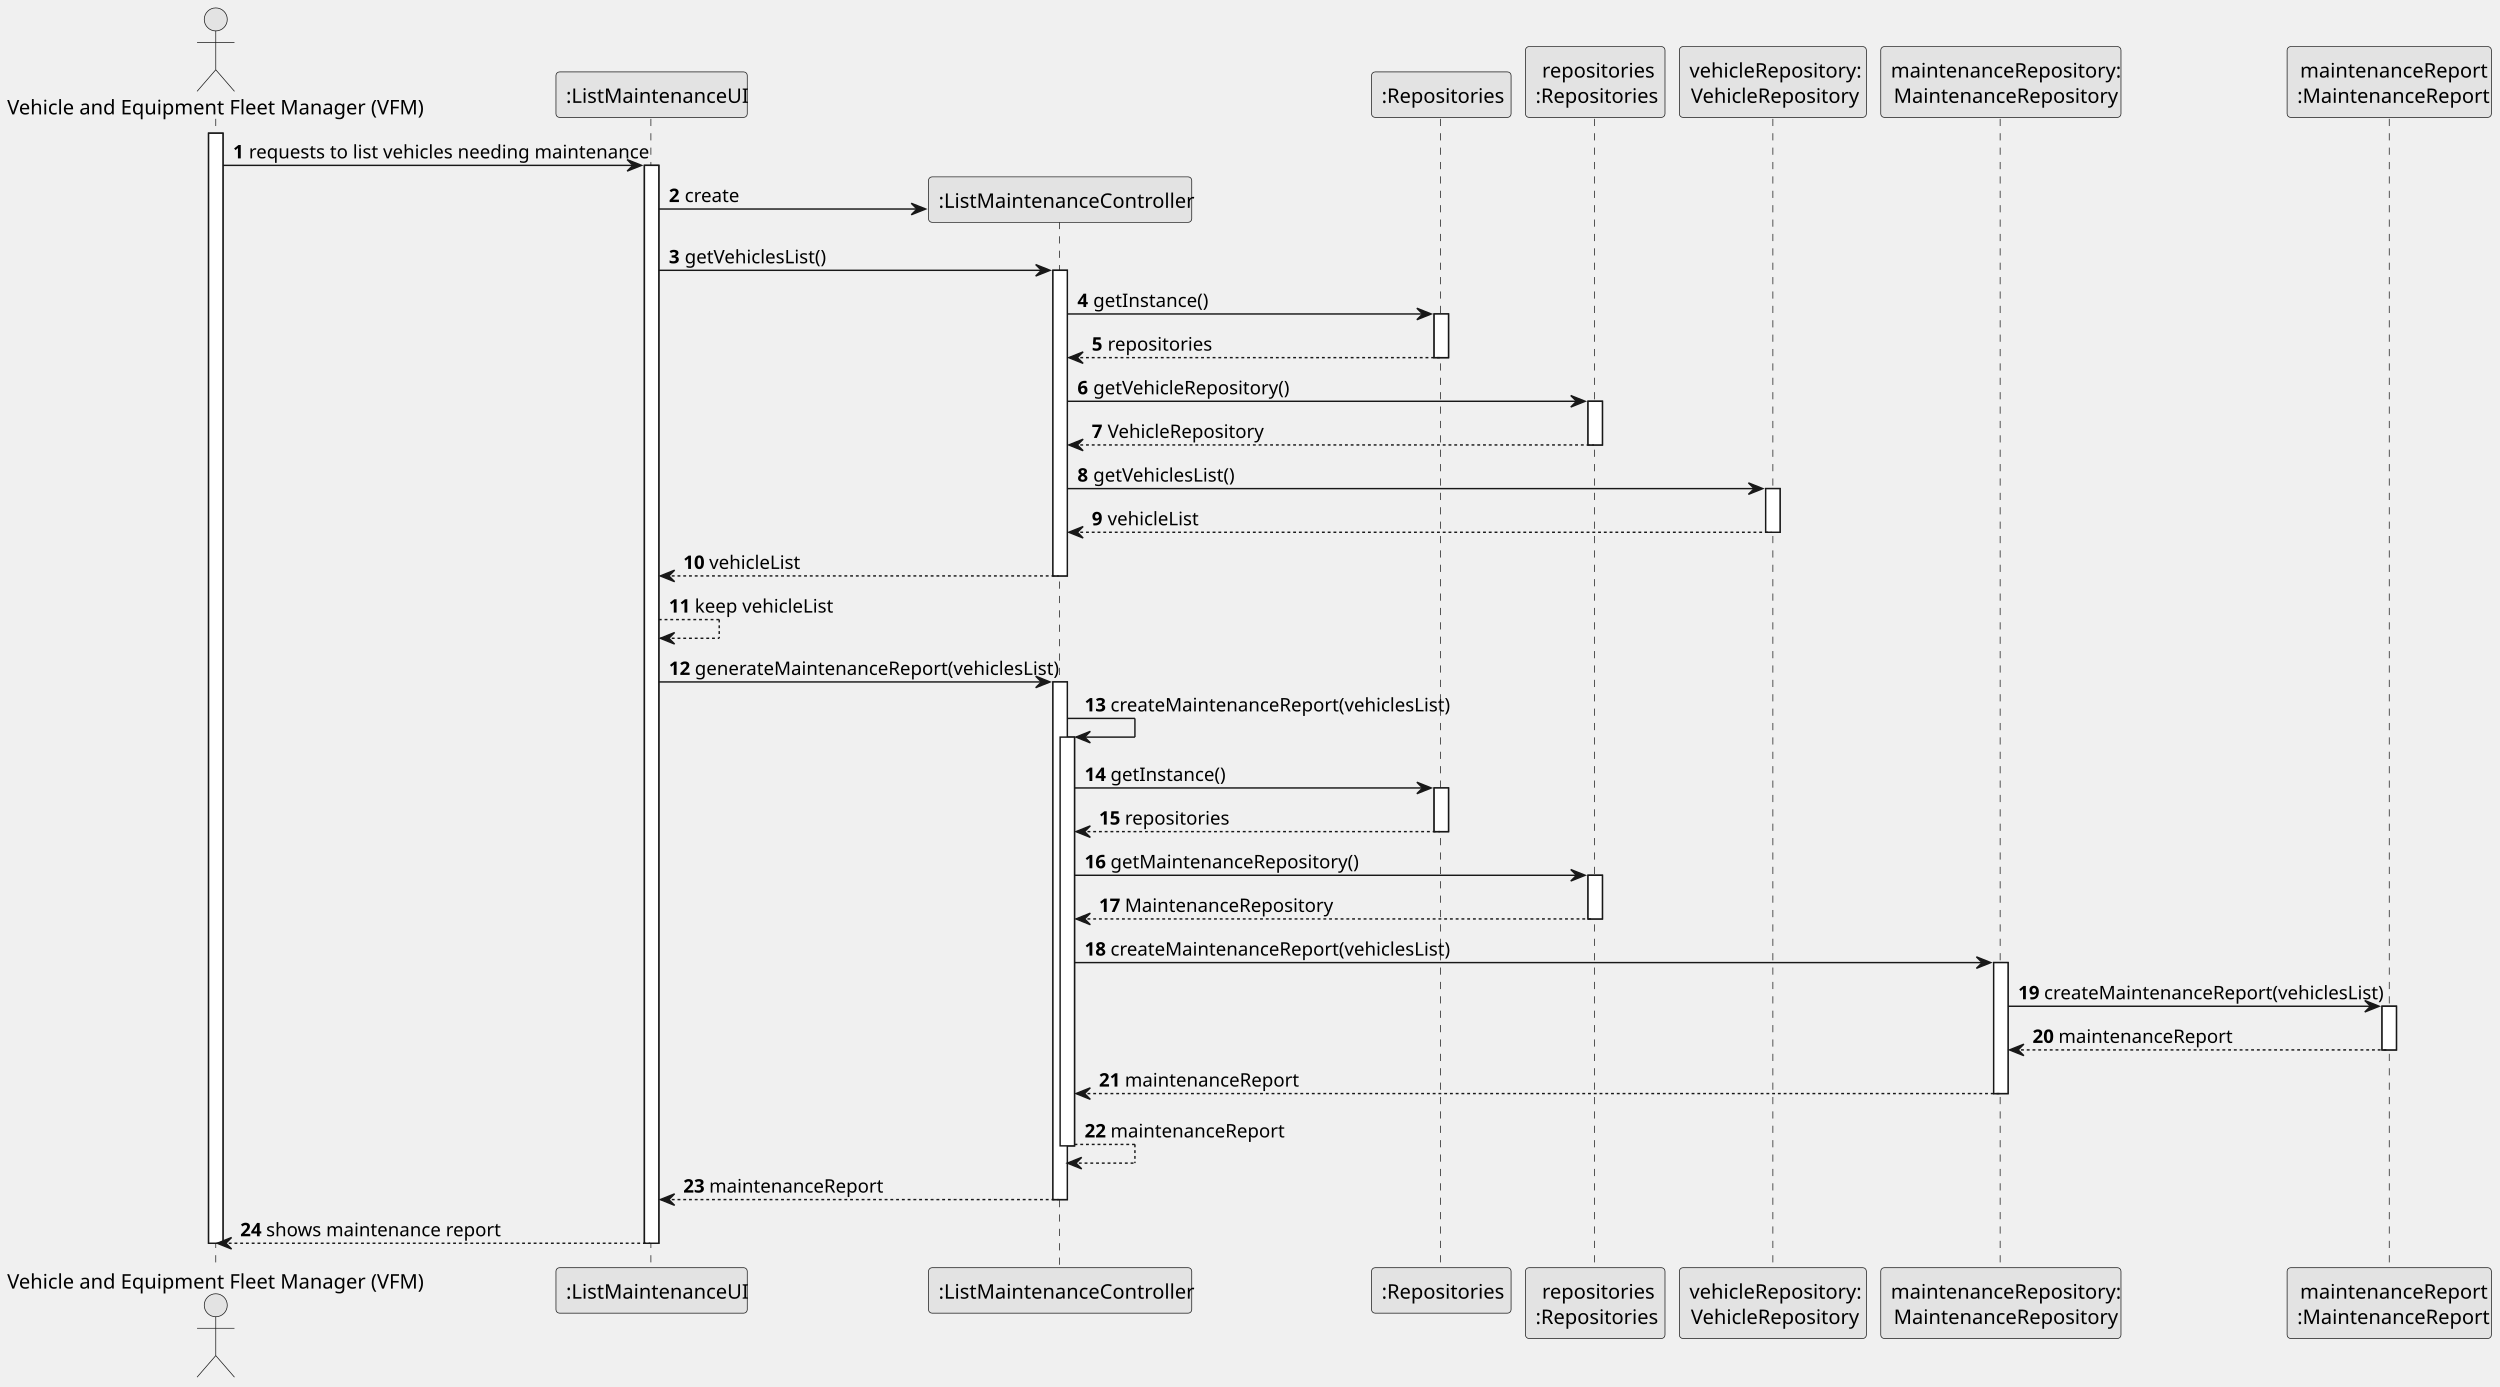
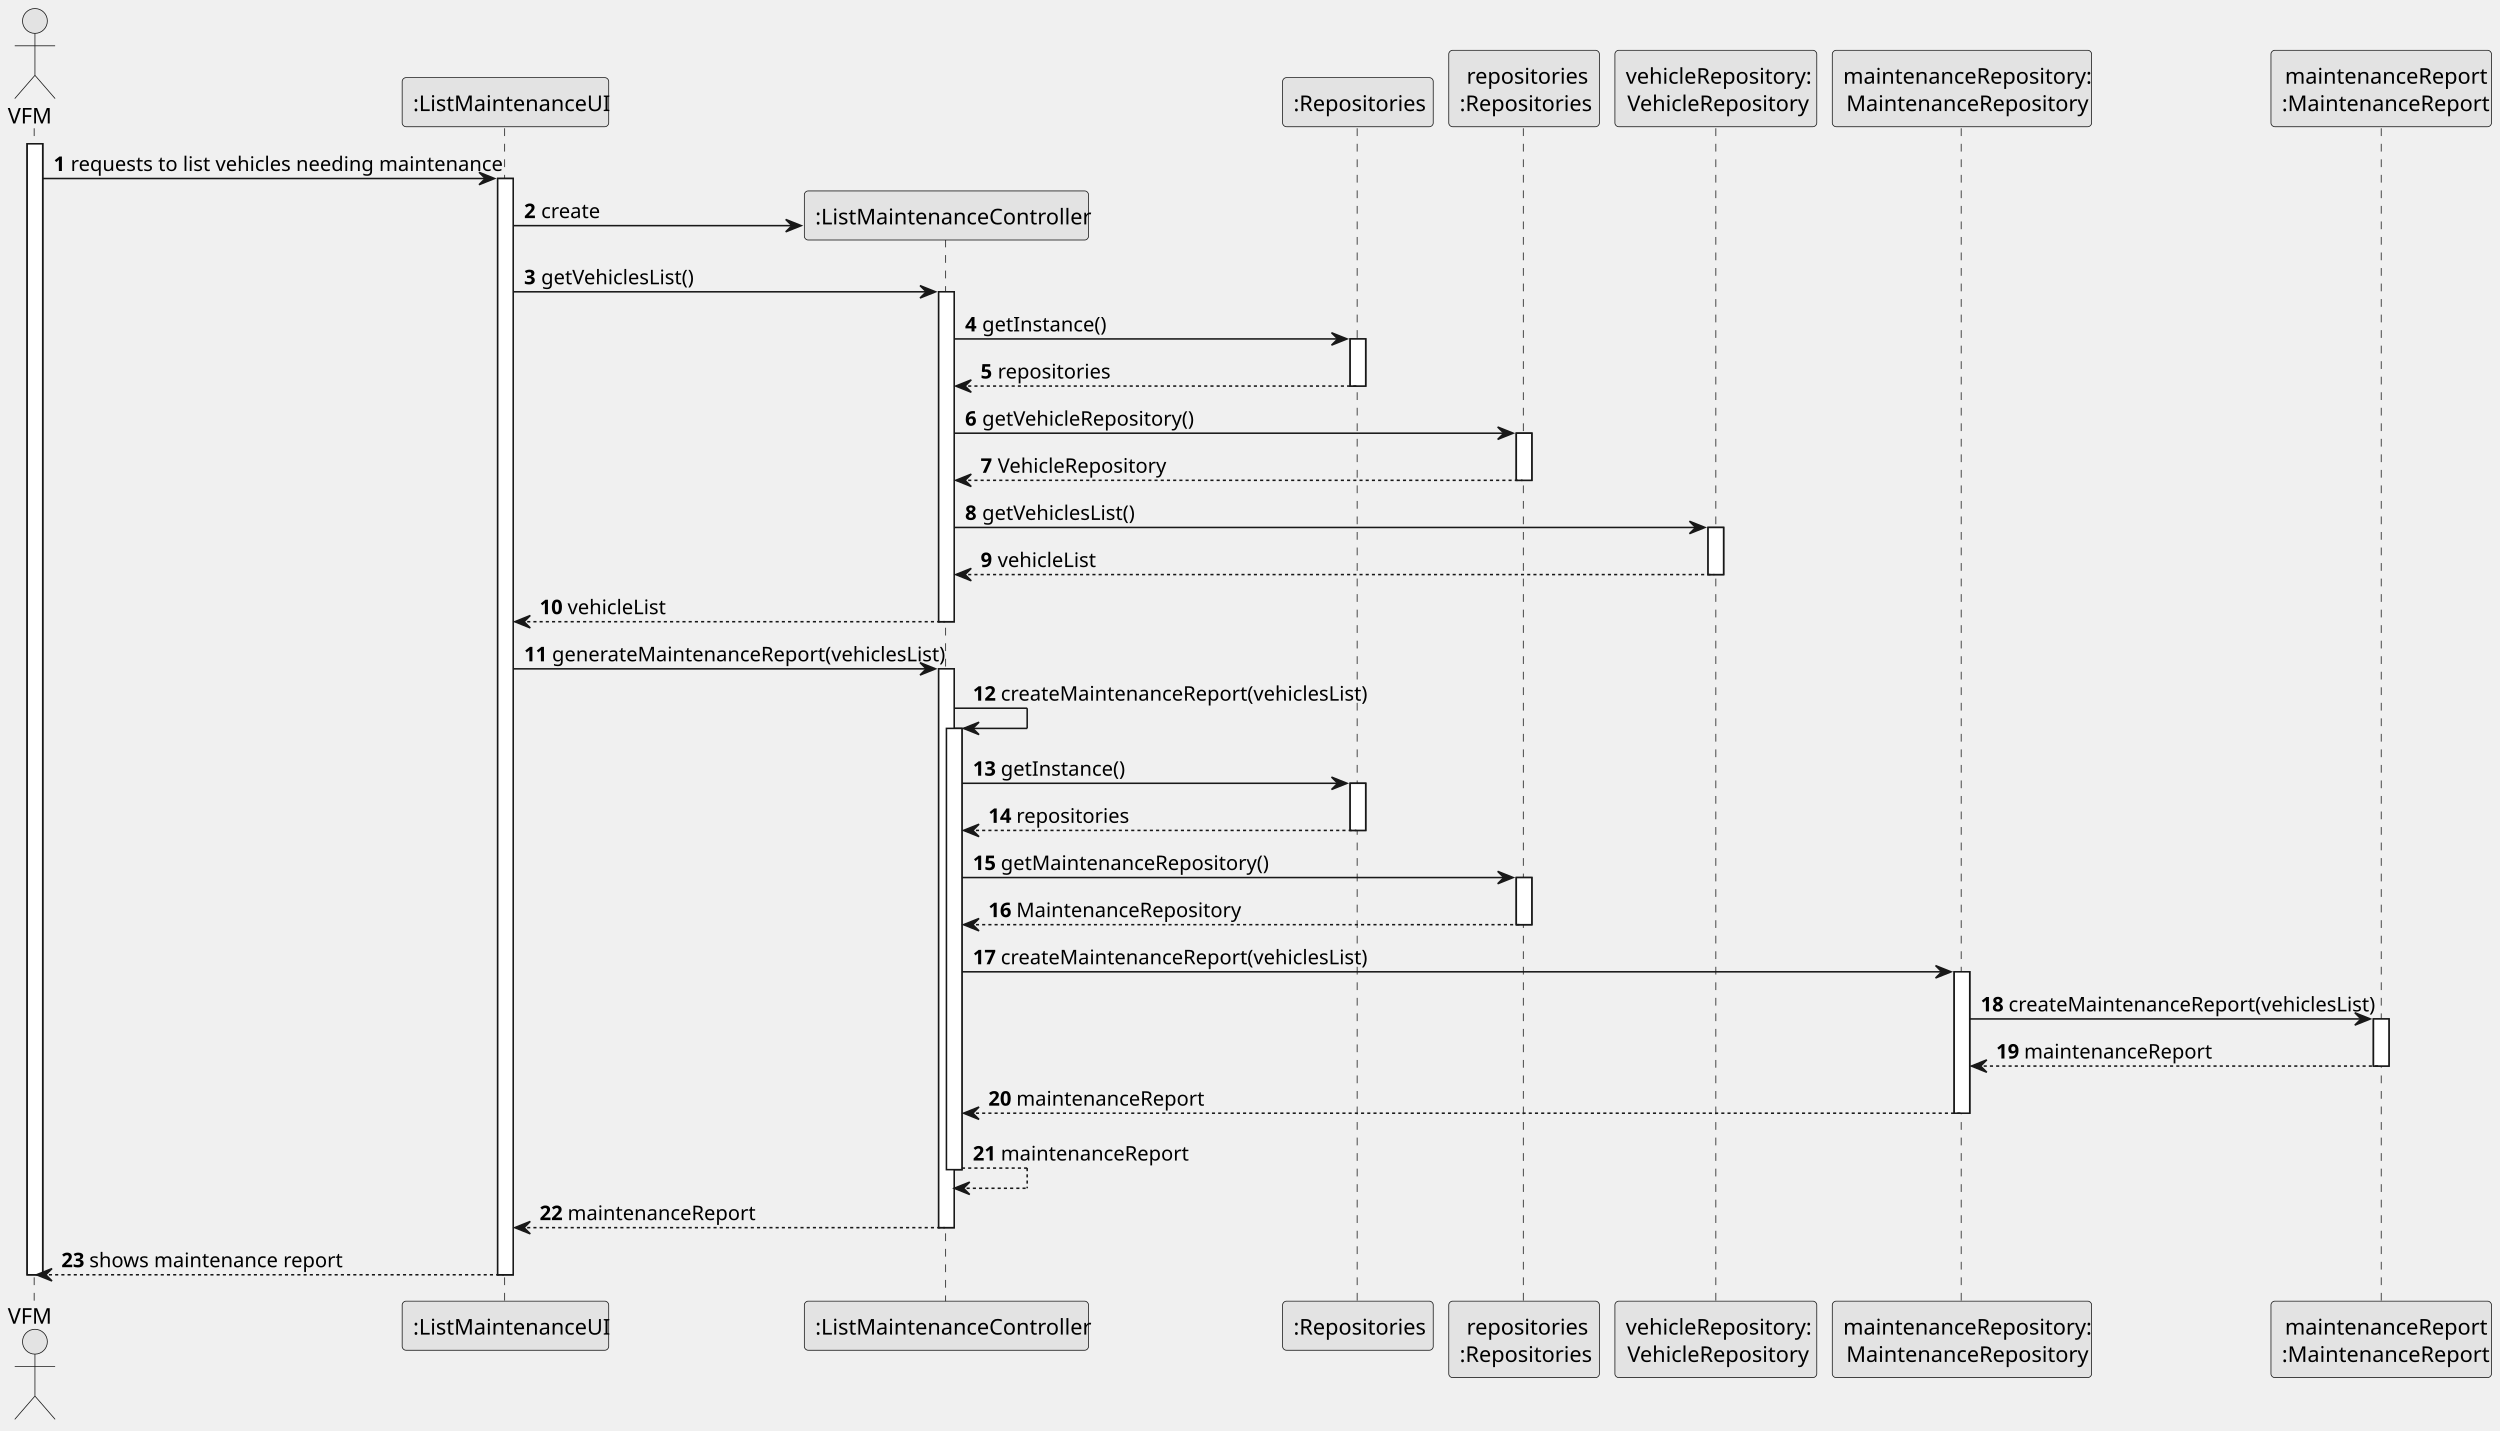
- <svg xmlns="http://www.w3.org/2000/svg" contentStyleType="text/css" height="964px" preserveAspectRatio="none" style="width:1738px;height:964px;background:#FFFFFF;" version="1.1" viewBox="0 0 1738 964" width="1738px" zoomAndPan="magnify">
+ <svg xmlns="http://www.w3.org/2000/svg" contentStyleType="text/css" height="921px" preserveAspectRatio="none" style="width:1610px;height:921px;background:#FFFFFF;" version="1.1" viewBox="0 0 1610 921" width="1610px" zoomAndPan="magnify">
  <defs />
  <g>
-     <rect fill="#FFFFFF" height="771.695" style="stroke:#181818;stroke-width:1.0;" width="10" x="145" y="92.609" />
-     <rect fill="#FFFFFF" height="749.344" style="stroke:#181818;stroke-width:1.0;" width="10" x="448" y="114.961" />
-     <rect fill="#FFFFFF" height="212.461" style="stroke:#181818;stroke-width:1.0;" width="10" x="732" y="187.922" />
-     <rect fill="#FFFFFF" height="359.867" style="stroke:#181818;stroke-width:1.0;" width="10" x="732" y="474.086" />
-     <rect fill="#FFFFFF" height="284.164" style="stroke:#181818;stroke-width:1.0;" width="10" x="737" y="512.438" />
-     <rect fill="#FFFFFF" height="30.352" style="stroke:#181818;stroke-width:1.0;" width="10" x="997" y="218.273" />
-     <rect fill="#FFFFFF" height="30.352" style="stroke:#181818;stroke-width:1.0;" width="10" x="997" y="547.789" />
-     <rect fill="#FFFFFF" height="30.352" style="stroke:#181818;stroke-width:1.0;" width="10" x="1104" y="278.977" />
-     <rect fill="#FFFFFF" height="30.352" style="stroke:#181818;stroke-width:1.0;" width="10" x="1104" y="608.492" />
-     <rect fill="#FFFFFF" height="30.352" style="stroke:#181818;stroke-width:1.0;" width="10" x="1227.5" y="339.68" />
-     <rect fill="#FFFFFF" height="91.055" style="stroke:#181818;stroke-width:1.0;" width="10" x="1386" y="669.195" />
-     <rect fill="#FFFFFF" height="30.352" style="stroke:#181818;stroke-width:1.0;" width="10" x="1656" y="699.547" />
-     <line style="stroke:#181818;stroke-width:0.5;stroke-dasharray:5.0,5.0;" x1="150" x2="150" y1="82.609" y2="882.305" />
-     <line style="stroke:#181818;stroke-width:0.5;stroke-dasharray:5.0,5.0;" x1="452.5" x2="452.5" y1="82.609" y2="882.305" />
-     <line style="stroke:#181818;stroke-width:0.5;stroke-dasharray:5.0,5.0;" x1="736.5" x2="736.5" y1="154.266" y2="882.305" />
-     <line style="stroke:#181818;stroke-width:0.5;stroke-dasharray:5.0,5.0;" x1="1001.5" x2="1001.5" y1="82.609" y2="882.305" />
-     <line style="stroke:#181818;stroke-width:0.5;stroke-dasharray:5.0,5.0;" x1="1108.5" x2="1108.5" y1="82.609" y2="882.305" />
-     <line style="stroke:#181818;stroke-width:0.5;stroke-dasharray:5.0,5.0;" x1="1232.5" x2="1232.5" y1="82.609" y2="882.305" />
-     <line style="stroke:#181818;stroke-width:0.5;stroke-dasharray:5.0,5.0;" x1="1390.5" x2="1390.5" y1="82.609" y2="882.305" />
-     <line style="stroke:#181818;stroke-width:0.5;stroke-dasharray:5.0,5.0;" x1="1661" x2="1661" y1="82.609" y2="882.305" />
-     <text fill="#000000" font-family="sans-serif" font-size="14" lengthAdjust="spacing" textLength="284" x="5" y="79.533">Vehicle and Equipment Fleet Manager (VFM)</text>
-     <ellipse cx="150" cy="13.5" fill="#E3E3E3" rx="8" ry="8" style="stroke:#181818;stroke-width:0.5;" />
-     <path d="M150,21.5 L150,48.5 M137,29.5 L163,29.5 M150,48.5 L137,63.5 M150,48.5 L163,63.5 " fill="none" style="stroke:#181818;stroke-width:0.5;" />
-     <text fill="#000000" font-family="sans-serif" font-size="14" lengthAdjust="spacing" textLength="284" x="5" y="895.838">Vehicle and Equipment Fleet Manager (VFM)</text>
-     <ellipse cx="150" cy="907.414" fill="#E3E3E3" rx="8" ry="8" style="stroke:#181818;stroke-width:0.5;" />
-     <path d="M150,915.414 L150,942.414 M137,923.414 L163,923.414 M150,942.414 L137,957.414 M150,942.414 L163,957.414 " fill="none" style="stroke:#181818;stroke-width:0.5;" />
-     <rect fill="#E3E3E3" height="31.609" rx="2.5" ry="2.5" style="stroke:#181818;stroke-width:0.5;" width="133" x="386.5" y="50" />
-     <text fill="#000000" font-family="sans-serif" font-size="14" lengthAdjust="spacing" textLength="119" x="393.5" y="71.533">:ListMaintenanceUI</text>
-     <rect fill="#E3E3E3" height="31.609" rx="2.5" ry="2.5" style="stroke:#181818;stroke-width:0.5;" width="133" x="386.5" y="881.305" />
-     <text fill="#000000" font-family="sans-serif" font-size="14" lengthAdjust="spacing" textLength="119" x="393.5" y="902.838">:ListMaintenanceUI</text>
-     <rect fill="#E3E3E3" height="31.609" rx="2.5" ry="2.5" style="stroke:#181818;stroke-width:0.5;" width="183" x="645.5" y="881.305" />
-     <text fill="#000000" font-family="sans-serif" font-size="14" lengthAdjust="spacing" textLength="169" x="652.5" y="902.838">:ListMaintenanceController</text>
-     <rect fill="#E3E3E3" height="31.609" rx="2.5" ry="2.5" style="stroke:#181818;stroke-width:0.5;" width="97" x="953.5" y="50" />
-     <text fill="#000000" font-family="sans-serif" font-size="14" lengthAdjust="spacing" textLength="83" x="960.5" y="71.533">:Repositories</text>
-     <rect fill="#E3E3E3" height="31.609" rx="2.5" ry="2.5" style="stroke:#181818;stroke-width:0.5;" width="97" x="953.5" y="881.305" />
-     <text fill="#000000" font-family="sans-serif" font-size="14" lengthAdjust="spacing" textLength="83" x="960.5" y="902.838">:Repositories</text>
-     <rect fill="#E3E3E3" height="49.219" rx="2.5" ry="2.5" style="stroke:#181818;stroke-width:0.5;" width="97" x="1060.5" y="32.391" />
-     <text fill="#000000" font-family="sans-serif" font-size="14" lengthAdjust="spacing" textLength="74" x="1072" y="53.924">repositories</text>
-     <text fill="#000000" font-family="sans-serif" font-size="14" lengthAdjust="spacing" textLength="83" x="1067.5" y="71.533">:Repositories</text>
-     <rect fill="#E3E3E3" height="49.219" rx="2.5" ry="2.5" style="stroke:#181818;stroke-width:0.5;" width="97" x="1060.5" y="881.305" />
-     <text fill="#000000" font-family="sans-serif" font-size="14" lengthAdjust="spacing" textLength="74" x="1072" y="902.838">repositories</text>
-     <text fill="#000000" font-family="sans-serif" font-size="14" lengthAdjust="spacing" textLength="83" x="1067.5" y="920.447">:Repositories</text>
-     <rect fill="#E3E3E3" height="49.219" rx="2.5" ry="2.5" style="stroke:#181818;stroke-width:0.5;" width="130" x="1167.5" y="32.391" />
-     <text fill="#000000" font-family="sans-serif" font-size="14" lengthAdjust="spacing" textLength="116" x="1174.5" y="53.924">vehicleRepository:</text>
-     <text fill="#000000" font-family="sans-serif" font-size="14" lengthAdjust="spacing" textLength="114" x="1175.5" y="71.533">VehicleRepository</text>
-     <rect fill="#E3E3E3" height="49.219" rx="2.5" ry="2.5" style="stroke:#181818;stroke-width:0.5;" width="130" x="1167.5" y="881.305" />
-     <text fill="#000000" font-family="sans-serif" font-size="14" lengthAdjust="spacing" textLength="116" x="1174.5" y="902.838">vehicleRepository:</text>
-     <text fill="#000000" font-family="sans-serif" font-size="14" lengthAdjust="spacing" textLength="114" x="1175.5" y="920.447">VehicleRepository</text>
-     <rect fill="#E3E3E3" height="49.219" rx="2.5" ry="2.5" style="stroke:#181818;stroke-width:0.5;" width="167" x="1307.5" y="32.391" />
-     <text fill="#000000" font-family="sans-serif" font-size="14" lengthAdjust="spacing" textLength="153" x="1314.5" y="53.924">maintenanceRepository:</text>
-     <text fill="#000000" font-family="sans-serif" font-size="14" lengthAdjust="spacing" textLength="149" x="1316.5" y="71.533">MaintenanceRepository</text>
-     <rect fill="#E3E3E3" height="49.219" rx="2.5" ry="2.5" style="stroke:#181818;stroke-width:0.5;" width="167" x="1307.5" y="881.305" />
-     <text fill="#000000" font-family="sans-serif" font-size="14" lengthAdjust="spacing" textLength="153" x="1314.5" y="902.838">maintenanceRepository:</text>
-     <text fill="#000000" font-family="sans-serif" font-size="14" lengthAdjust="spacing" textLength="149" x="1316.5" y="920.447">MaintenanceRepository</text>
-     <rect fill="#E3E3E3" height="49.219" rx="2.5" ry="2.5" style="stroke:#181818;stroke-width:0.5;" width="142" x="1590" y="32.391" />
-     <text fill="#000000" font-family="sans-serif" font-size="14" lengthAdjust="spacing" textLength="124" x="1599" y="53.924">maintenanceReport</text>
-     <text fill="#000000" font-family="sans-serif" font-size="14" lengthAdjust="spacing" textLength="128" x="1597" y="71.533">:MaintenanceReport</text>
-     <rect fill="#E3E3E3" height="49.219" rx="2.5" ry="2.5" style="stroke:#181818;stroke-width:0.5;" width="142" x="1590" y="881.305" />
-     <text fill="#000000" font-family="sans-serif" font-size="14" lengthAdjust="spacing" textLength="124" x="1599" y="902.838">maintenanceReport</text>
-     <text fill="#000000" font-family="sans-serif" font-size="14" lengthAdjust="spacing" textLength="128" x="1597" y="920.447">:MaintenanceReport</text>
-     <rect fill="#FFFFFF" height="771.695" style="stroke:#181818;stroke-width:1.0;" width="10" x="145" y="92.609" />
-     <rect fill="#FFFFFF" height="749.344" style="stroke:#181818;stroke-width:1.0;" width="10" x="448" y="114.961" />
-     <rect fill="#FFFFFF" height="212.461" style="stroke:#181818;stroke-width:1.0;" width="10" x="732" y="187.922" />
-     <rect fill="#FFFFFF" height="359.867" style="stroke:#181818;stroke-width:1.0;" width="10" x="732" y="474.086" />
-     <rect fill="#FFFFFF" height="284.164" style="stroke:#181818;stroke-width:1.0;" width="10" x="737" y="512.438" />
-     <rect fill="#FFFFFF" height="30.352" style="stroke:#181818;stroke-width:1.0;" width="10" x="997" y="218.273" />
-     <rect fill="#FFFFFF" height="30.352" style="stroke:#181818;stroke-width:1.0;" width="10" x="997" y="547.789" />
-     <rect fill="#FFFFFF" height="30.352" style="stroke:#181818;stroke-width:1.0;" width="10" x="1104" y="278.977" />
-     <rect fill="#FFFFFF" height="30.352" style="stroke:#181818;stroke-width:1.0;" width="10" x="1104" y="608.492" />
-     <rect fill="#FFFFFF" height="30.352" style="stroke:#181818;stroke-width:1.0;" width="10" x="1227.5" y="339.68" />
-     <rect fill="#FFFFFF" height="91.055" style="stroke:#181818;stroke-width:1.0;" width="10" x="1386" y="669.195" />
-     <rect fill="#FFFFFF" height="30.352" style="stroke:#181818;stroke-width:1.0;" width="10" x="1656" y="699.547" />
-     <polygon fill="#181818" points="436,110.961,446,114.961,436,118.961,440,114.961" style="stroke:#181818;stroke-width:1.0;" />
-     <line style="stroke:#181818;stroke-width:1.0;" x1="155" x2="442" y1="114.961" y2="114.961" />
-     <text fill="#000000" font-family="sans-serif" font-size="13" font-weight="bold" lengthAdjust="spacing" textLength="7" x="162" y="110.105">1</text>
-     <text fill="#000000" font-family="sans-serif" font-size="13" lengthAdjust="spacing" textLength="263" x="173" y="110.105">requests to list vehicles needing maintenance</text>
-     <polygon fill="#181818" points="633.5,141.312,643.5,145.312,633.5,149.312,637.5,145.312" style="stroke:#181818;stroke-width:1.0;" />
-     <line style="stroke:#181818;stroke-width:1.0;" x1="458" x2="639.5" y1="145.312" y2="145.312" />
-     <text fill="#000000" font-family="sans-serif" font-size="13" font-weight="bold" lengthAdjust="spacing" textLength="7" x="465" y="140.456">2</text>
-     <text fill="#000000" font-family="sans-serif" font-size="13" lengthAdjust="spacing" textLength="36" x="476" y="140.456">create</text>
-     <rect fill="#E3E3E3" height="31.609" rx="2.5" ry="2.5" style="stroke:#181818;stroke-width:0.5;" width="183" x="645.5" y="122.961" />
-     <text fill="#000000" font-family="sans-serif" font-size="14" lengthAdjust="spacing" textLength="169" x="652.5" y="144.494">:ListMaintenanceController</text>
-     <polygon fill="#181818" points="720,183.922,730,187.922,720,191.922,724,187.922" style="stroke:#181818;stroke-width:1.0;" />
-     <line style="stroke:#181818;stroke-width:1.0;" x1="458" x2="726" y1="187.922" y2="187.922" />
-     <text fill="#000000" font-family="sans-serif" font-size="13" font-weight="bold" lengthAdjust="spacing" textLength="7" x="465" y="183.065">3</text>
-     <text fill="#000000" font-family="sans-serif" font-size="13" lengthAdjust="spacing" textLength="97" x="476" y="183.065">getVehiclesList()</text>
-     <polygon fill="#181818" points="985,214.273,995,218.273,985,222.273,989,218.273" style="stroke:#181818;stroke-width:1.0;" />
-     <line style="stroke:#181818;stroke-width:1.0;" x1="742" x2="991" y1="218.273" y2="218.273" />
-     <text fill="#000000" font-family="sans-serif" font-size="13" font-weight="bold" lengthAdjust="spacing" textLength="7" x="749" y="213.417">4</text>
-     <text fill="#000000" font-family="sans-serif" font-size="13" lengthAdjust="spacing" textLength="75" x="760" y="213.417">getInstance()</text>
-     <polygon fill="#181818" points="753,244.625,743,248.625,753,252.625,749,248.625" style="stroke:#181818;stroke-width:1.0;" />
-     <line style="stroke:#181818;stroke-width:1.0;stroke-dasharray:2.0,2.0;" x1="747" x2="1001" y1="248.625" y2="248.625" />
-     <text fill="#000000" font-family="sans-serif" font-size="13" font-weight="bold" lengthAdjust="spacing" textLength="7" x="759" y="243.769">5</text>
-     <text fill="#000000" font-family="sans-serif" font-size="13" lengthAdjust="spacing" textLength="67" x="770" y="243.769">repositories</text>
-     <polygon fill="#181818" points="1092,274.977,1102,278.977,1092,282.977,1096,278.977" style="stroke:#181818;stroke-width:1.0;" />
-     <line style="stroke:#181818;stroke-width:1.0;" x1="742" x2="1098" y1="278.977" y2="278.977" />
-     <text fill="#000000" font-family="sans-serif" font-size="13" font-weight="bold" lengthAdjust="spacing" textLength="7" x="749" y="274.12">6</text>
-     <text fill="#000000" font-family="sans-serif" font-size="13" lengthAdjust="spacing" textLength="131" x="760" y="274.12">getVehicleRepository()</text>
-     <polygon fill="#181818" points="753,305.328,743,309.328,753,313.328,749,309.328" style="stroke:#181818;stroke-width:1.0;" />
-     <line style="stroke:#181818;stroke-width:1.0;stroke-dasharray:2.0,2.0;" x1="747" x2="1108" y1="309.328" y2="309.328" />
-     <text fill="#000000" font-family="sans-serif" font-size="13" font-weight="bold" lengthAdjust="spacing" textLength="7" x="759" y="304.472">7</text>
-     <text fill="#000000" font-family="sans-serif" font-size="13" lengthAdjust="spacing" textLength="105" x="770" y="304.472">VehicleRepository</text>
-     <polygon fill="#181818" points="1215.5,335.68,1225.5,339.68,1215.5,343.68,1219.5,339.68" style="stroke:#181818;stroke-width:1.0;" />
-     <line style="stroke:#181818;stroke-width:1.0;" x1="742" x2="1221.5" y1="339.68" y2="339.68" />
-     <text fill="#000000" font-family="sans-serif" font-size="13" font-weight="bold" lengthAdjust="spacing" textLength="7" x="749" y="334.823">8</text>
-     <text fill="#000000" font-family="sans-serif" font-size="13" lengthAdjust="spacing" textLength="97" x="760" y="334.823">getVehiclesList()</text>
-     <polygon fill="#181818" points="753,366.031,743,370.031,753,374.031,749,370.031" style="stroke:#181818;stroke-width:1.0;" />
-     <line style="stroke:#181818;stroke-width:1.0;stroke-dasharray:2.0,2.0;" x1="747" x2="1231.5" y1="370.031" y2="370.031" />
-     <text fill="#000000" font-family="sans-serif" font-size="13" font-weight="bold" lengthAdjust="spacing" textLength="7" x="759" y="365.175">9</text>
-     <text fill="#000000" font-family="sans-serif" font-size="13" lengthAdjust="spacing" textLength="60" x="770" y="365.175">vehicleList</text>
-     <polygon fill="#181818" points="469,396.383,459,400.383,469,404.383,465,400.383" style="stroke:#181818;stroke-width:1.0;" />
-     <line style="stroke:#181818;stroke-width:1.0;stroke-dasharray:2.0,2.0;" x1="463" x2="736" y1="400.383" y2="400.383" />
-     <text fill="#000000" font-family="sans-serif" font-size="13" font-weight="bold" lengthAdjust="spacing" textLength="14" x="475" y="395.526">10</text>
-     <text fill="#000000" font-family="sans-serif" font-size="13" lengthAdjust="spacing" textLength="60" x="493" y="395.526">vehicleList</text>
-     <line style="stroke:#181818;stroke-width:1.0;stroke-dasharray:2.0,2.0;" x1="458" x2="500" y1="430.734" y2="430.734" />
-     <line style="stroke:#181818;stroke-width:1.0;stroke-dasharray:2.0,2.0;" x1="500" x2="500" y1="430.734" y2="443.734" />
-     <line style="stroke:#181818;stroke-width:1.0;stroke-dasharray:2.0,2.0;" x1="459" x2="500" y1="443.734" y2="443.734" />
-     <polygon fill="#181818" points="469,439.734,459,443.734,469,447.734,465,443.734" style="stroke:#181818;stroke-width:1.0;" />
-     <text fill="#000000" font-family="sans-serif" font-size="13" font-weight="bold" lengthAdjust="spacing" textLength="14" x="465" y="425.878">11</text>
-     <text fill="#000000" font-family="sans-serif" font-size="13" lengthAdjust="spacing" textLength="92" x="483" y="425.878">keep vehicleList</text>
-     <polygon fill="#181818" points="720,470.086,730,474.086,720,478.086,724,474.086" style="stroke:#181818;stroke-width:1.0;" />
-     <line style="stroke:#181818;stroke-width:1.0;" x1="458" x2="726" y1="474.086" y2="474.086" />
-     <text fill="#000000" font-family="sans-serif" font-size="13" font-weight="bold" lengthAdjust="spacing" textLength="14" x="465" y="469.229">12</text>
-     <text fill="#000000" font-family="sans-serif" font-size="13" lengthAdjust="spacing" textLength="237" x="483" y="469.229">generateMaintenanceReport(vehiclesList)</text>
-     <line style="stroke:#181818;stroke-width:1.0;" x1="742" x2="789" y1="499.438" y2="499.438" />
-     <line style="stroke:#181818;stroke-width:1.0;" x1="789" x2="789" y1="499.438" y2="512.438" />
-     <line style="stroke:#181818;stroke-width:1.0;" x1="748" x2="789" y1="512.438" y2="512.438" />
-     <polygon fill="#181818" points="758,508.438,748,512.438,758,516.438,754,512.438" style="stroke:#181818;stroke-width:1.0;" />
-     <text fill="#000000" font-family="sans-serif" font-size="13" font-weight="bold" lengthAdjust="spacing" textLength="14" x="754" y="494.581">13</text>
-     <text fill="#000000" font-family="sans-serif" font-size="13" lengthAdjust="spacing" textLength="223" x="772" y="494.581">createMaintenanceReport(vehiclesList)</text>
-     <polygon fill="#181818" points="985,543.789,995,547.789,985,551.789,989,547.789" style="stroke:#181818;stroke-width:1.0;" />
-     <line style="stroke:#181818;stroke-width:1.0;" x1="747" x2="991" y1="547.789" y2="547.789" />
-     <text fill="#000000" font-family="sans-serif" font-size="13" font-weight="bold" lengthAdjust="spacing" textLength="14" x="754" y="542.933">14</text>
-     <text fill="#000000" font-family="sans-serif" font-size="13" lengthAdjust="spacing" textLength="75" x="772" y="542.933">getInstance()</text>
-     <polygon fill="#181818" points="758,574.141,748,578.141,758,582.141,754,578.141" style="stroke:#181818;stroke-width:1.0;" />
-     <line style="stroke:#181818;stroke-width:1.0;stroke-dasharray:2.0,2.0;" x1="752" x2="1001" y1="578.141" y2="578.141" />
-     <text fill="#000000" font-family="sans-serif" font-size="13" font-weight="bold" lengthAdjust="spacing" textLength="14" x="764" y="573.284">15</text>
-     <text fill="#000000" font-family="sans-serif" font-size="13" lengthAdjust="spacing" textLength="67" x="782" y="573.284">repositories</text>
-     <polygon fill="#181818" points="1092,604.492,1102,608.492,1092,612.492,1096,608.492" style="stroke:#181818;stroke-width:1.0;" />
-     <line style="stroke:#181818;stroke-width:1.0;" x1="747" x2="1098" y1="608.492" y2="608.492" />
-     <text fill="#000000" font-family="sans-serif" font-size="13" font-weight="bold" lengthAdjust="spacing" textLength="14" x="754" y="603.636">16</text>
-     <text fill="#000000" font-family="sans-serif" font-size="13" lengthAdjust="spacing" textLength="162" x="772" y="603.636">getMaintenanceRepository()</text>
-     <polygon fill="#181818" points="758,634.844,748,638.844,758,642.844,754,638.844" style="stroke:#181818;stroke-width:1.0;" />
-     <line style="stroke:#181818;stroke-width:1.0;stroke-dasharray:2.0,2.0;" x1="752" x2="1108" y1="638.844" y2="638.844" />
-     <text fill="#000000" font-family="sans-serif" font-size="13" font-weight="bold" lengthAdjust="spacing" textLength="14" x="764" y="633.987">17</text>
-     <text fill="#000000" font-family="sans-serif" font-size="13" lengthAdjust="spacing" textLength="136" x="782" y="633.987">MaintenanceRepository</text>
-     <polygon fill="#181818" points="1374,665.195,1384,669.195,1374,673.195,1378,669.195" style="stroke:#181818;stroke-width:1.0;" />
-     <line style="stroke:#181818;stroke-width:1.0;" x1="747" x2="1380" y1="669.195" y2="669.195" />
-     <text fill="#000000" font-family="sans-serif" font-size="13" font-weight="bold" lengthAdjust="spacing" textLength="14" x="754" y="664.339">18</text>
-     <text fill="#000000" font-family="sans-serif" font-size="13" lengthAdjust="spacing" textLength="223" x="772" y="664.339">createMaintenanceReport(vehiclesList)</text>
-     <polygon fill="#181818" points="1644,695.547,1654,699.547,1644,703.547,1648,699.547" style="stroke:#181818;stroke-width:1.0;" />
-     <line style="stroke:#181818;stroke-width:1.0;" x1="1396" x2="1650" y1="699.547" y2="699.547" />
-     <text fill="#000000" font-family="sans-serif" font-size="13" font-weight="bold" lengthAdjust="spacing" textLength="14" x="1403" y="694.69">19</text>
-     <text fill="#000000" font-family="sans-serif" font-size="13" lengthAdjust="spacing" textLength="223" x="1421" y="694.69">createMaintenanceReport(vehiclesList)</text>
-     <polygon fill="#181818" points="1407,725.898,1397,729.898,1407,733.898,1403,729.898" style="stroke:#181818;stroke-width:1.0;" />
-     <line style="stroke:#181818;stroke-width:1.0;stroke-dasharray:2.0,2.0;" x1="1401" x2="1660" y1="729.898" y2="729.898" />
-     <text fill="#000000" font-family="sans-serif" font-size="13" font-weight="bold" lengthAdjust="spacing" textLength="14" x="1413" y="725.042">20</text>
-     <text fill="#000000" font-family="sans-serif" font-size="13" lengthAdjust="spacing" textLength="112" x="1431" y="725.042">maintenanceReport</text>
-     <polygon fill="#181818" points="758,756.25,748,760.25,758,764.25,754,760.25" style="stroke:#181818;stroke-width:1.0;" />
-     <line style="stroke:#181818;stroke-width:1.0;stroke-dasharray:2.0,2.0;" x1="752" x2="1390" y1="760.25" y2="760.25" />
-     <text fill="#000000" font-family="sans-serif" font-size="13" font-weight="bold" lengthAdjust="spacing" textLength="14" x="764" y="755.394">21</text>
-     <text fill="#000000" font-family="sans-serif" font-size="13" lengthAdjust="spacing" textLength="112" x="782" y="755.394">maintenanceReport</text>
-     <line style="stroke:#181818;stroke-width:1.0;stroke-dasharray:2.0,2.0;" x1="747" x2="789" y1="795.602" y2="795.602" />
-     <line style="stroke:#181818;stroke-width:1.0;stroke-dasharray:2.0,2.0;" x1="789" x2="789" y1="795.602" y2="808.602" />
-     <line style="stroke:#181818;stroke-width:1.0;stroke-dasharray:2.0,2.0;" x1="742" x2="789" y1="808.602" y2="808.602" />
-     <polygon fill="#181818" points="752,804.602,742,808.602,752,812.602,748,808.602" style="stroke:#181818;stroke-width:1.0;" />
-     <text fill="#000000" font-family="sans-serif" font-size="13" font-weight="bold" lengthAdjust="spacing" textLength="14" x="754" y="790.745">22</text>
-     <text fill="#000000" font-family="sans-serif" font-size="13" lengthAdjust="spacing" textLength="112" x="772" y="790.745">maintenanceReport</text>
-     <polygon fill="#181818" points="469,829.953,459,833.953,469,837.953,465,833.953" style="stroke:#181818;stroke-width:1.0;" />
-     <line style="stroke:#181818;stroke-width:1.0;stroke-dasharray:2.0,2.0;" x1="463" x2="736" y1="833.953" y2="833.953" />
-     <text fill="#000000" font-family="sans-serif" font-size="13" font-weight="bold" lengthAdjust="spacing" textLength="14" x="475" y="829.097">23</text>
-     <text fill="#000000" font-family="sans-serif" font-size="13" lengthAdjust="spacing" textLength="112" x="493" y="829.097">maintenanceReport</text>
-     <polygon fill="#181818" points="161,860.305,151,864.305,161,868.305,157,864.305" style="stroke:#181818;stroke-width:1.0;" />
-     <line style="stroke:#181818;stroke-width:1.0;stroke-dasharray:2.0,2.0;" x1="155" x2="452" y1="864.305" y2="864.305" />
-     <text fill="#000000" font-family="sans-serif" font-size="13" font-weight="bold" lengthAdjust="spacing" textLength="14" x="167" y="859.448">24</text>
-     <text fill="#000000" font-family="sans-serif" font-size="13" lengthAdjust="spacing" textLength="152" x="185" y="859.448">shows maintenance report</text>
+     <rect fill="#FFFFFF" height="728.344" style="stroke:#181818;stroke-width:1.0;" width="10" x="17.5" y="92.609" />
+     <rect fill="#FFFFFF" height="705.992" style="stroke:#181818;stroke-width:1.0;" width="10" x="320.5" y="114.961" />
+     <rect fill="#FFFFFF" height="212.461" style="stroke:#181818;stroke-width:1.0;" width="10" x="604.5" y="187.922" />
+     <rect fill="#FFFFFF" height="359.867" style="stroke:#181818;stroke-width:1.0;" width="10" x="604.5" y="430.734" />
+     <rect fill="#FFFFFF" height="284.164" style="stroke:#181818;stroke-width:1.0;" width="10" x="609.5" y="469.086" />
+     <rect fill="#FFFFFF" height="30.352" style="stroke:#181818;stroke-width:1.0;" width="10" x="869.5" y="218.273" />
+     <rect fill="#FFFFFF" height="30.352" style="stroke:#181818;stroke-width:1.0;" width="10" x="869.5" y="504.438" />
+     <rect fill="#FFFFFF" height="30.352" style="stroke:#181818;stroke-width:1.0;" width="10" x="976.5" y="278.977" />
+     <rect fill="#FFFFFF" height="30.352" style="stroke:#181818;stroke-width:1.0;" width="10" x="976.5" y="565.141" />
+     <rect fill="#FFFFFF" height="30.352" style="stroke:#181818;stroke-width:1.0;" width="10" x="1100" y="339.68" />
+     <rect fill="#FFFFFF" height="91.055" style="stroke:#181818;stroke-width:1.0;" width="10" x="1258.5" y="625.844" />
+     <rect fill="#FFFFFF" height="30.352" style="stroke:#181818;stroke-width:1.0;" width="10" x="1528.5" y="656.195" />
+     <line style="stroke:#181818;stroke-width:0.5;stroke-dasharray:5.0,5.0;" x1="22" x2="22" y1="82.609" y2="838.953" />
+     <line style="stroke:#181818;stroke-width:0.5;stroke-dasharray:5.0,5.0;" x1="325" x2="325" y1="82.609" y2="838.953" />
+     <line style="stroke:#181818;stroke-width:0.5;stroke-dasharray:5.0,5.0;" x1="609" x2="609" y1="154.266" y2="838.953" />
+     <line style="stroke:#181818;stroke-width:0.5;stroke-dasharray:5.0,5.0;" x1="874" x2="874" y1="82.609" y2="838.953" />
+     <line style="stroke:#181818;stroke-width:0.5;stroke-dasharray:5.0,5.0;" x1="981" x2="981" y1="82.609" y2="838.953" />
+     <line style="stroke:#181818;stroke-width:0.5;stroke-dasharray:5.0,5.0;" x1="1105" x2="1105" y1="82.609" y2="838.953" />
+     <line style="stroke:#181818;stroke-width:0.5;stroke-dasharray:5.0,5.0;" x1="1263" x2="1263" y1="82.609" y2="838.953" />
+     <line style="stroke:#181818;stroke-width:0.5;stroke-dasharray:5.0,5.0;" x1="1533.5" x2="1533.5" y1="82.609" y2="838.953" />
+     <text fill="#000000" font-family="sans-serif" font-size="14" lengthAdjust="spacing" textLength="29" x="5" y="79.533">VFM</text>
+     <ellipse cx="22.5" cy="13.5" fill="#E3E3E3" rx="8" ry="8" style="stroke:#181818;stroke-width:0.5;" />
+     <path d="M22.5,21.5 L22.5,48.5 M9.5,29.5 L35.5,29.5 M22.5,48.5 L9.5,63.5 M22.5,48.5 L35.5,63.5 " fill="none" style="stroke:#181818;stroke-width:0.5;" />
+     <text fill="#000000" font-family="sans-serif" font-size="14" lengthAdjust="spacing" textLength="29" x="5" y="852.486">VFM</text>
+     <ellipse cx="22.5" cy="864.062" fill="#E3E3E3" rx="8" ry="8" style="stroke:#181818;stroke-width:0.5;" />
+     <path d="M22.5,872.062 L22.5,899.062 M9.5,880.062 L35.5,880.062 M22.5,899.062 L9.5,914.062 M22.5,899.062 L35.5,914.062 " fill="none" style="stroke:#181818;stroke-width:0.5;" />
+     <rect fill="#E3E3E3" height="31.609" rx="2.5" ry="2.5" style="stroke:#181818;stroke-width:0.5;" width="133" x="259" y="50" />
+     <text fill="#000000" font-family="sans-serif" font-size="14" lengthAdjust="spacing" textLength="119" x="266" y="71.533">:ListMaintenanceUI</text>
+     <rect fill="#E3E3E3" height="31.609" rx="2.5" ry="2.5" style="stroke:#181818;stroke-width:0.5;" width="133" x="259" y="837.953" />
+     <text fill="#000000" font-family="sans-serif" font-size="14" lengthAdjust="spacing" textLength="119" x="266" y="859.486">:ListMaintenanceUI</text>
+     <rect fill="#E3E3E3" height="31.609" rx="2.5" ry="2.5" style="stroke:#181818;stroke-width:0.5;" width="183" x="518" y="837.953" />
+     <text fill="#000000" font-family="sans-serif" font-size="14" lengthAdjust="spacing" textLength="169" x="525" y="859.486">:ListMaintenanceController</text>
+     <rect fill="#E3E3E3" height="31.609" rx="2.5" ry="2.5" style="stroke:#181818;stroke-width:0.5;" width="97" x="826" y="50" />
+     <text fill="#000000" font-family="sans-serif" font-size="14" lengthAdjust="spacing" textLength="83" x="833" y="71.533">:Repositories</text>
+     <rect fill="#E3E3E3" height="31.609" rx="2.5" ry="2.5" style="stroke:#181818;stroke-width:0.5;" width="97" x="826" y="837.953" />
+     <text fill="#000000" font-family="sans-serif" font-size="14" lengthAdjust="spacing" textLength="83" x="833" y="859.486">:Repositories</text>
+     <rect fill="#E3E3E3" height="49.219" rx="2.5" ry="2.5" style="stroke:#181818;stroke-width:0.5;" width="97" x="933" y="32.391" />
+     <text fill="#000000" font-family="sans-serif" font-size="14" lengthAdjust="spacing" textLength="74" x="944.5" y="53.924">repositories</text>
+     <text fill="#000000" font-family="sans-serif" font-size="14" lengthAdjust="spacing" textLength="83" x="940" y="71.533">:Repositories</text>
+     <rect fill="#E3E3E3" height="49.219" rx="2.5" ry="2.5" style="stroke:#181818;stroke-width:0.5;" width="97" x="933" y="837.953" />
+     <text fill="#000000" font-family="sans-serif" font-size="14" lengthAdjust="spacing" textLength="74" x="944.5" y="859.486">repositories</text>
+     <text fill="#000000" font-family="sans-serif" font-size="14" lengthAdjust="spacing" textLength="83" x="940" y="877.096">:Repositories</text>
+     <rect fill="#E3E3E3" height="49.219" rx="2.5" ry="2.5" style="stroke:#181818;stroke-width:0.5;" width="130" x="1040" y="32.391" />
+     <text fill="#000000" font-family="sans-serif" font-size="14" lengthAdjust="spacing" textLength="116" x="1047" y="53.924">vehicleRepository:</text>
+     <text fill="#000000" font-family="sans-serif" font-size="14" lengthAdjust="spacing" textLength="114" x="1048" y="71.533">VehicleRepository</text>
+     <rect fill="#E3E3E3" height="49.219" rx="2.5" ry="2.5" style="stroke:#181818;stroke-width:0.5;" width="130" x="1040" y="837.953" />
+     <text fill="#000000" font-family="sans-serif" font-size="14" lengthAdjust="spacing" textLength="116" x="1047" y="859.486">vehicleRepository:</text>
+     <text fill="#000000" font-family="sans-serif" font-size="14" lengthAdjust="spacing" textLength="114" x="1048" y="877.096">VehicleRepository</text>
+     <rect fill="#E3E3E3" height="49.219" rx="2.5" ry="2.5" style="stroke:#181818;stroke-width:0.5;" width="167" x="1180" y="32.391" />
+     <text fill="#000000" font-family="sans-serif" font-size="14" lengthAdjust="spacing" textLength="153" x="1187" y="53.924">maintenanceRepository:</text>
+     <text fill="#000000" font-family="sans-serif" font-size="14" lengthAdjust="spacing" textLength="149" x="1189" y="71.533">MaintenanceRepository</text>
+     <rect fill="#E3E3E3" height="49.219" rx="2.5" ry="2.5" style="stroke:#181818;stroke-width:0.5;" width="167" x="1180" y="837.953" />
+     <text fill="#000000" font-family="sans-serif" font-size="14" lengthAdjust="spacing" textLength="153" x="1187" y="859.486">maintenanceRepository:</text>
+     <text fill="#000000" font-family="sans-serif" font-size="14" lengthAdjust="spacing" textLength="149" x="1189" y="877.096">MaintenanceRepository</text>
+     <rect fill="#E3E3E3" height="49.219" rx="2.5" ry="2.5" style="stroke:#181818;stroke-width:0.5;" width="142" x="1462.5" y="32.391" />
+     <text fill="#000000" font-family="sans-serif" font-size="14" lengthAdjust="spacing" textLength="124" x="1471.5" y="53.924">maintenanceReport</text>
+     <text fill="#000000" font-family="sans-serif" font-size="14" lengthAdjust="spacing" textLength="128" x="1469.5" y="71.533">:MaintenanceReport</text>
+     <rect fill="#E3E3E3" height="49.219" rx="2.5" ry="2.5" style="stroke:#181818;stroke-width:0.5;" width="142" x="1462.5" y="837.953" />
+     <text fill="#000000" font-family="sans-serif" font-size="14" lengthAdjust="spacing" textLength="124" x="1471.5" y="859.486">maintenanceReport</text>
+     <text fill="#000000" font-family="sans-serif" font-size="14" lengthAdjust="spacing" textLength="128" x="1469.5" y="877.096">:MaintenanceReport</text>
+     <rect fill="#FFFFFF" height="728.344" style="stroke:#181818;stroke-width:1.0;" width="10" x="17.5" y="92.609" />
+     <rect fill="#FFFFFF" height="705.992" style="stroke:#181818;stroke-width:1.0;" width="10" x="320.5" y="114.961" />
+     <rect fill="#FFFFFF" height="212.461" style="stroke:#181818;stroke-width:1.0;" width="10" x="604.5" y="187.922" />
+     <rect fill="#FFFFFF" height="359.867" style="stroke:#181818;stroke-width:1.0;" width="10" x="604.5" y="430.734" />
+     <rect fill="#FFFFFF" height="284.164" style="stroke:#181818;stroke-width:1.0;" width="10" x="609.5" y="469.086" />
+     <rect fill="#FFFFFF" height="30.352" style="stroke:#181818;stroke-width:1.0;" width="10" x="869.5" y="218.273" />
+     <rect fill="#FFFFFF" height="30.352" style="stroke:#181818;stroke-width:1.0;" width="10" x="869.5" y="504.438" />
+     <rect fill="#FFFFFF" height="30.352" style="stroke:#181818;stroke-width:1.0;" width="10" x="976.5" y="278.977" />
+     <rect fill="#FFFFFF" height="30.352" style="stroke:#181818;stroke-width:1.0;" width="10" x="976.5" y="565.141" />
+     <rect fill="#FFFFFF" height="30.352" style="stroke:#181818;stroke-width:1.0;" width="10" x="1100" y="339.68" />
+     <rect fill="#FFFFFF" height="91.055" style="stroke:#181818;stroke-width:1.0;" width="10" x="1258.5" y="625.844" />
+     <rect fill="#FFFFFF" height="30.352" style="stroke:#181818;stroke-width:1.0;" width="10" x="1528.5" y="656.195" />
+     <polygon fill="#181818" points="308.5,110.961,318.5,114.961,308.5,118.961,312.5,114.961" style="stroke:#181818;stroke-width:1.0;" />
+     <line style="stroke:#181818;stroke-width:1.0;" x1="27.5" x2="314.5" y1="114.961" y2="114.961" />
+     <text fill="#000000" font-family="sans-serif" font-size="13" font-weight="bold" lengthAdjust="spacing" textLength="7" x="34.5" y="110.105">1</text>
+     <text fill="#000000" font-family="sans-serif" font-size="13" lengthAdjust="spacing" textLength="263" x="45.5" y="110.105">requests to list vehicles needing maintenance</text>
+     <polygon fill="#181818" points="506,141.312,516,145.312,506,149.312,510,145.312" style="stroke:#181818;stroke-width:1.0;" />
+     <line style="stroke:#181818;stroke-width:1.0;" x1="330.5" x2="512" y1="145.312" y2="145.312" />
+     <text fill="#000000" font-family="sans-serif" font-size="13" font-weight="bold" lengthAdjust="spacing" textLength="7" x="337.5" y="140.456">2</text>
+     <text fill="#000000" font-family="sans-serif" font-size="13" lengthAdjust="spacing" textLength="36" x="348.5" y="140.456">create</text>
+     <rect fill="#E3E3E3" height="31.609" rx="2.5" ry="2.5" style="stroke:#181818;stroke-width:0.5;" width="183" x="518" y="122.961" />
+     <text fill="#000000" font-family="sans-serif" font-size="14" lengthAdjust="spacing" textLength="169" x="525" y="144.494">:ListMaintenanceController</text>
+     <polygon fill="#181818" points="592.5,183.922,602.5,187.922,592.5,191.922,596.5,187.922" style="stroke:#181818;stroke-width:1.0;" />
+     <line style="stroke:#181818;stroke-width:1.0;" x1="330.5" x2="598.5" y1="187.922" y2="187.922" />
+     <text fill="#000000" font-family="sans-serif" font-size="13" font-weight="bold" lengthAdjust="spacing" textLength="7" x="337.5" y="183.065">3</text>
+     <text fill="#000000" font-family="sans-serif" font-size="13" lengthAdjust="spacing" textLength="97" x="348.5" y="183.065">getVehiclesList()</text>
+     <polygon fill="#181818" points="857.5,214.273,867.5,218.273,857.5,222.273,861.5,218.273" style="stroke:#181818;stroke-width:1.0;" />
+     <line style="stroke:#181818;stroke-width:1.0;" x1="614.5" x2="863.5" y1="218.273" y2="218.273" />
+     <text fill="#000000" font-family="sans-serif" font-size="13" font-weight="bold" lengthAdjust="spacing" textLength="7" x="621.5" y="213.417">4</text>
+     <text fill="#000000" font-family="sans-serif" font-size="13" lengthAdjust="spacing" textLength="75" x="632.5" y="213.417">getInstance()</text>
+     <polygon fill="#181818" points="625.5,244.625,615.5,248.625,625.5,252.625,621.5,248.625" style="stroke:#181818;stroke-width:1.0;" />
+     <line style="stroke:#181818;stroke-width:1.0;stroke-dasharray:2.0,2.0;" x1="619.5" x2="873.5" y1="248.625" y2="248.625" />
+     <text fill="#000000" font-family="sans-serif" font-size="13" font-weight="bold" lengthAdjust="spacing" textLength="7" x="631.5" y="243.769">5</text>
+     <text fill="#000000" font-family="sans-serif" font-size="13" lengthAdjust="spacing" textLength="67" x="642.5" y="243.769">repositories</text>
+     <polygon fill="#181818" points="964.5,274.977,974.5,278.977,964.5,282.977,968.5,278.977" style="stroke:#181818;stroke-width:1.0;" />
+     <line style="stroke:#181818;stroke-width:1.0;" x1="614.5" x2="970.5" y1="278.977" y2="278.977" />
+     <text fill="#000000" font-family="sans-serif" font-size="13" font-weight="bold" lengthAdjust="spacing" textLength="7" x="621.5" y="274.12">6</text>
+     <text fill="#000000" font-family="sans-serif" font-size="13" lengthAdjust="spacing" textLength="131" x="632.5" y="274.12">getVehicleRepository()</text>
+     <polygon fill="#181818" points="625.5,305.328,615.5,309.328,625.5,313.328,621.5,309.328" style="stroke:#181818;stroke-width:1.0;" />
+     <line style="stroke:#181818;stroke-width:1.0;stroke-dasharray:2.0,2.0;" x1="619.5" x2="980.5" y1="309.328" y2="309.328" />
+     <text fill="#000000" font-family="sans-serif" font-size="13" font-weight="bold" lengthAdjust="spacing" textLength="7" x="631.5" y="304.472">7</text>
+     <text fill="#000000" font-family="sans-serif" font-size="13" lengthAdjust="spacing" textLength="105" x="642.5" y="304.472">VehicleRepository</text>
+     <polygon fill="#181818" points="1088,335.68,1098,339.68,1088,343.68,1092,339.68" style="stroke:#181818;stroke-width:1.0;" />
+     <line style="stroke:#181818;stroke-width:1.0;" x1="614.5" x2="1094" y1="339.68" y2="339.68" />
+     <text fill="#000000" font-family="sans-serif" font-size="13" font-weight="bold" lengthAdjust="spacing" textLength="7" x="621.5" y="334.823">8</text>
+     <text fill="#000000" font-family="sans-serif" font-size="13" lengthAdjust="spacing" textLength="97" x="632.5" y="334.823">getVehiclesList()</text>
+     <polygon fill="#181818" points="625.5,366.031,615.5,370.031,625.5,374.031,621.5,370.031" style="stroke:#181818;stroke-width:1.0;" />
+     <line style="stroke:#181818;stroke-width:1.0;stroke-dasharray:2.0,2.0;" x1="619.5" x2="1104" y1="370.031" y2="370.031" />
+     <text fill="#000000" font-family="sans-serif" font-size="13" font-weight="bold" lengthAdjust="spacing" textLength="7" x="631.5" y="365.175">9</text>
+     <text fill="#000000" font-family="sans-serif" font-size="13" lengthAdjust="spacing" textLength="60" x="642.5" y="365.175">vehicleList</text>
+     <polygon fill="#181818" points="341.5,396.383,331.5,400.383,341.5,404.383,337.5,400.383" style="stroke:#181818;stroke-width:1.0;" />
+     <line style="stroke:#181818;stroke-width:1.0;stroke-dasharray:2.0,2.0;" x1="335.5" x2="608.5" y1="400.383" y2="400.383" />
+     <text fill="#000000" font-family="sans-serif" font-size="13" font-weight="bold" lengthAdjust="spacing" textLength="14" x="347.5" y="395.526">10</text>
+     <text fill="#000000" font-family="sans-serif" font-size="13" lengthAdjust="spacing" textLength="60" x="365.5" y="395.526">vehicleList</text>
+     <polygon fill="#181818" points="592.5,426.734,602.5,430.734,592.5,434.734,596.5,430.734" style="stroke:#181818;stroke-width:1.0;" />
+     <line style="stroke:#181818;stroke-width:1.0;" x1="330.5" x2="598.5" y1="430.734" y2="430.734" />
+     <text fill="#000000" font-family="sans-serif" font-size="13" font-weight="bold" lengthAdjust="spacing" textLength="14" x="337.5" y="425.878">11</text>
+     <text fill="#000000" font-family="sans-serif" font-size="13" lengthAdjust="spacing" textLength="237" x="355.5" y="425.878">generateMaintenanceReport(vehiclesList)</text>
+     <line style="stroke:#181818;stroke-width:1.0;" x1="614.5" x2="661.5" y1="456.086" y2="456.086" />
+     <line style="stroke:#181818;stroke-width:1.0;" x1="661.5" x2="661.5" y1="456.086" y2="469.086" />
+     <line style="stroke:#181818;stroke-width:1.0;" x1="620.5" x2="661.5" y1="469.086" y2="469.086" />
+     <polygon fill="#181818" points="630.5,465.086,620.5,469.086,630.5,473.086,626.5,469.086" style="stroke:#181818;stroke-width:1.0;" />
+     <text fill="#000000" font-family="sans-serif" font-size="13" font-weight="bold" lengthAdjust="spacing" textLength="14" x="626.5" y="451.229">12</text>
+     <text fill="#000000" font-family="sans-serif" font-size="13" lengthAdjust="spacing" textLength="223" x="644.5" y="451.229">createMaintenanceReport(vehiclesList)</text>
+     <polygon fill="#181818" points="857.5,500.438,867.5,504.438,857.5,508.438,861.5,504.438" style="stroke:#181818;stroke-width:1.0;" />
+     <line style="stroke:#181818;stroke-width:1.0;" x1="619.5" x2="863.5" y1="504.438" y2="504.438" />
+     <text fill="#000000" font-family="sans-serif" font-size="13" font-weight="bold" lengthAdjust="spacing" textLength="14" x="626.5" y="499.581">13</text>
+     <text fill="#000000" font-family="sans-serif" font-size="13" lengthAdjust="spacing" textLength="75" x="644.5" y="499.581">getInstance()</text>
+     <polygon fill="#181818" points="630.5,530.789,620.5,534.789,630.5,538.789,626.5,534.789" style="stroke:#181818;stroke-width:1.0;" />
+     <line style="stroke:#181818;stroke-width:1.0;stroke-dasharray:2.0,2.0;" x1="624.5" x2="873.5" y1="534.789" y2="534.789" />
+     <text fill="#000000" font-family="sans-serif" font-size="13" font-weight="bold" lengthAdjust="spacing" textLength="14" x="636.5" y="529.933">14</text>
+     <text fill="#000000" font-family="sans-serif" font-size="13" lengthAdjust="spacing" textLength="67" x="654.5" y="529.933">repositories</text>
+     <polygon fill="#181818" points="964.5,561.141,974.5,565.141,964.5,569.141,968.5,565.141" style="stroke:#181818;stroke-width:1.0;" />
+     <line style="stroke:#181818;stroke-width:1.0;" x1="619.5" x2="970.5" y1="565.141" y2="565.141" />
+     <text fill="#000000" font-family="sans-serif" font-size="13" font-weight="bold" lengthAdjust="spacing" textLength="14" x="626.5" y="560.284">15</text>
+     <text fill="#000000" font-family="sans-serif" font-size="13" lengthAdjust="spacing" textLength="162" x="644.5" y="560.284">getMaintenanceRepository()</text>
+     <polygon fill="#181818" points="630.5,591.492,620.5,595.492,630.5,599.492,626.5,595.492" style="stroke:#181818;stroke-width:1.0;" />
+     <line style="stroke:#181818;stroke-width:1.0;stroke-dasharray:2.0,2.0;" x1="624.5" x2="980.5" y1="595.492" y2="595.492" />
+     <text fill="#000000" font-family="sans-serif" font-size="13" font-weight="bold" lengthAdjust="spacing" textLength="14" x="636.5" y="590.636">16</text>
+     <text fill="#000000" font-family="sans-serif" font-size="13" lengthAdjust="spacing" textLength="136" x="654.5" y="590.636">MaintenanceRepository</text>
+     <polygon fill="#181818" points="1246.5,621.844,1256.5,625.844,1246.5,629.844,1250.5,625.844" style="stroke:#181818;stroke-width:1.0;" />
+     <line style="stroke:#181818;stroke-width:1.0;" x1="619.5" x2="1252.5" y1="625.844" y2="625.844" />
+     <text fill="#000000" font-family="sans-serif" font-size="13" font-weight="bold" lengthAdjust="spacing" textLength="14" x="626.5" y="620.987">17</text>
+     <text fill="#000000" font-family="sans-serif" font-size="13" lengthAdjust="spacing" textLength="223" x="644.5" y="620.987">createMaintenanceReport(vehiclesList)</text>
+     <polygon fill="#181818" points="1516.5,652.195,1526.5,656.195,1516.5,660.195,1520.5,656.195" style="stroke:#181818;stroke-width:1.0;" />
+     <line style="stroke:#181818;stroke-width:1.0;" x1="1268.5" x2="1522.5" y1="656.195" y2="656.195" />
+     <text fill="#000000" font-family="sans-serif" font-size="13" font-weight="bold" lengthAdjust="spacing" textLength="14" x="1275.5" y="651.339">18</text>
+     <text fill="#000000" font-family="sans-serif" font-size="13" lengthAdjust="spacing" textLength="223" x="1293.5" y="651.339">createMaintenanceReport(vehiclesList)</text>
+     <polygon fill="#181818" points="1279.5,682.547,1269.5,686.547,1279.5,690.547,1275.5,686.547" style="stroke:#181818;stroke-width:1.0;" />
+     <line style="stroke:#181818;stroke-width:1.0;stroke-dasharray:2.0,2.0;" x1="1273.5" x2="1532.5" y1="686.547" y2="686.547" />
+     <text fill="#000000" font-family="sans-serif" font-size="13" font-weight="bold" lengthAdjust="spacing" textLength="14" x="1285.5" y="681.69">19</text>
+     <text fill="#000000" font-family="sans-serif" font-size="13" lengthAdjust="spacing" textLength="112" x="1303.5" y="681.69">maintenanceReport</text>
+     <polygon fill="#181818" points="630.5,712.898,620.5,716.898,630.5,720.898,626.5,716.898" style="stroke:#181818;stroke-width:1.0;" />
+     <line style="stroke:#181818;stroke-width:1.0;stroke-dasharray:2.0,2.0;" x1="624.5" x2="1262.5" y1="716.898" y2="716.898" />
+     <text fill="#000000" font-family="sans-serif" font-size="13" font-weight="bold" lengthAdjust="spacing" textLength="14" x="636.5" y="712.042">20</text>
+     <text fill="#000000" font-family="sans-serif" font-size="13" lengthAdjust="spacing" textLength="112" x="654.5" y="712.042">maintenanceReport</text>
+     <line style="stroke:#181818;stroke-width:1.0;stroke-dasharray:2.0,2.0;" x1="619.5" x2="661.5" y1="752.25" y2="752.25" />
+     <line style="stroke:#181818;stroke-width:1.0;stroke-dasharray:2.0,2.0;" x1="661.5" x2="661.5" y1="752.25" y2="765.25" />
+     <line style="stroke:#181818;stroke-width:1.0;stroke-dasharray:2.0,2.0;" x1="614.5" x2="661.5" y1="765.25" y2="765.25" />
+     <polygon fill="#181818" points="624.5,761.25,614.5,765.25,624.5,769.25,620.5,765.25" style="stroke:#181818;stroke-width:1.0;" />
+     <text fill="#000000" font-family="sans-serif" font-size="13" font-weight="bold" lengthAdjust="spacing" textLength="14" x="626.5" y="747.394">21</text>
+     <text fill="#000000" font-family="sans-serif" font-size="13" lengthAdjust="spacing" textLength="112" x="644.5" y="747.394">maintenanceReport</text>
+     <polygon fill="#181818" points="341.5,786.602,331.5,790.602,341.5,794.602,337.5,790.602" style="stroke:#181818;stroke-width:1.0;" />
+     <line style="stroke:#181818;stroke-width:1.0;stroke-dasharray:2.0,2.0;" x1="335.5" x2="608.5" y1="790.602" y2="790.602" />
+     <text fill="#000000" font-family="sans-serif" font-size="13" font-weight="bold" lengthAdjust="spacing" textLength="14" x="347.5" y="785.745">22</text>
+     <text fill="#000000" font-family="sans-serif" font-size="13" lengthAdjust="spacing" textLength="112" x="365.5" y="785.745">maintenanceReport</text>
+     <polygon fill="#181818" points="33.5,816.953,23.5,820.953,33.5,824.953,29.5,820.953" style="stroke:#181818;stroke-width:1.0;" />
+     <line style="stroke:#181818;stroke-width:1.0;stroke-dasharray:2.0,2.0;" x1="27.5" x2="324.5" y1="820.953" y2="820.953" />
+     <text fill="#000000" font-family="sans-serif" font-size="13" font-weight="bold" lengthAdjust="spacing" textLength="14" x="39.5" y="816.097">23</text>
+     <text fill="#000000" font-family="sans-serif" font-size="13" lengthAdjust="spacing" textLength="152" x="57.5" y="816.097">shows maintenance report</text>
  </g>
</svg>
